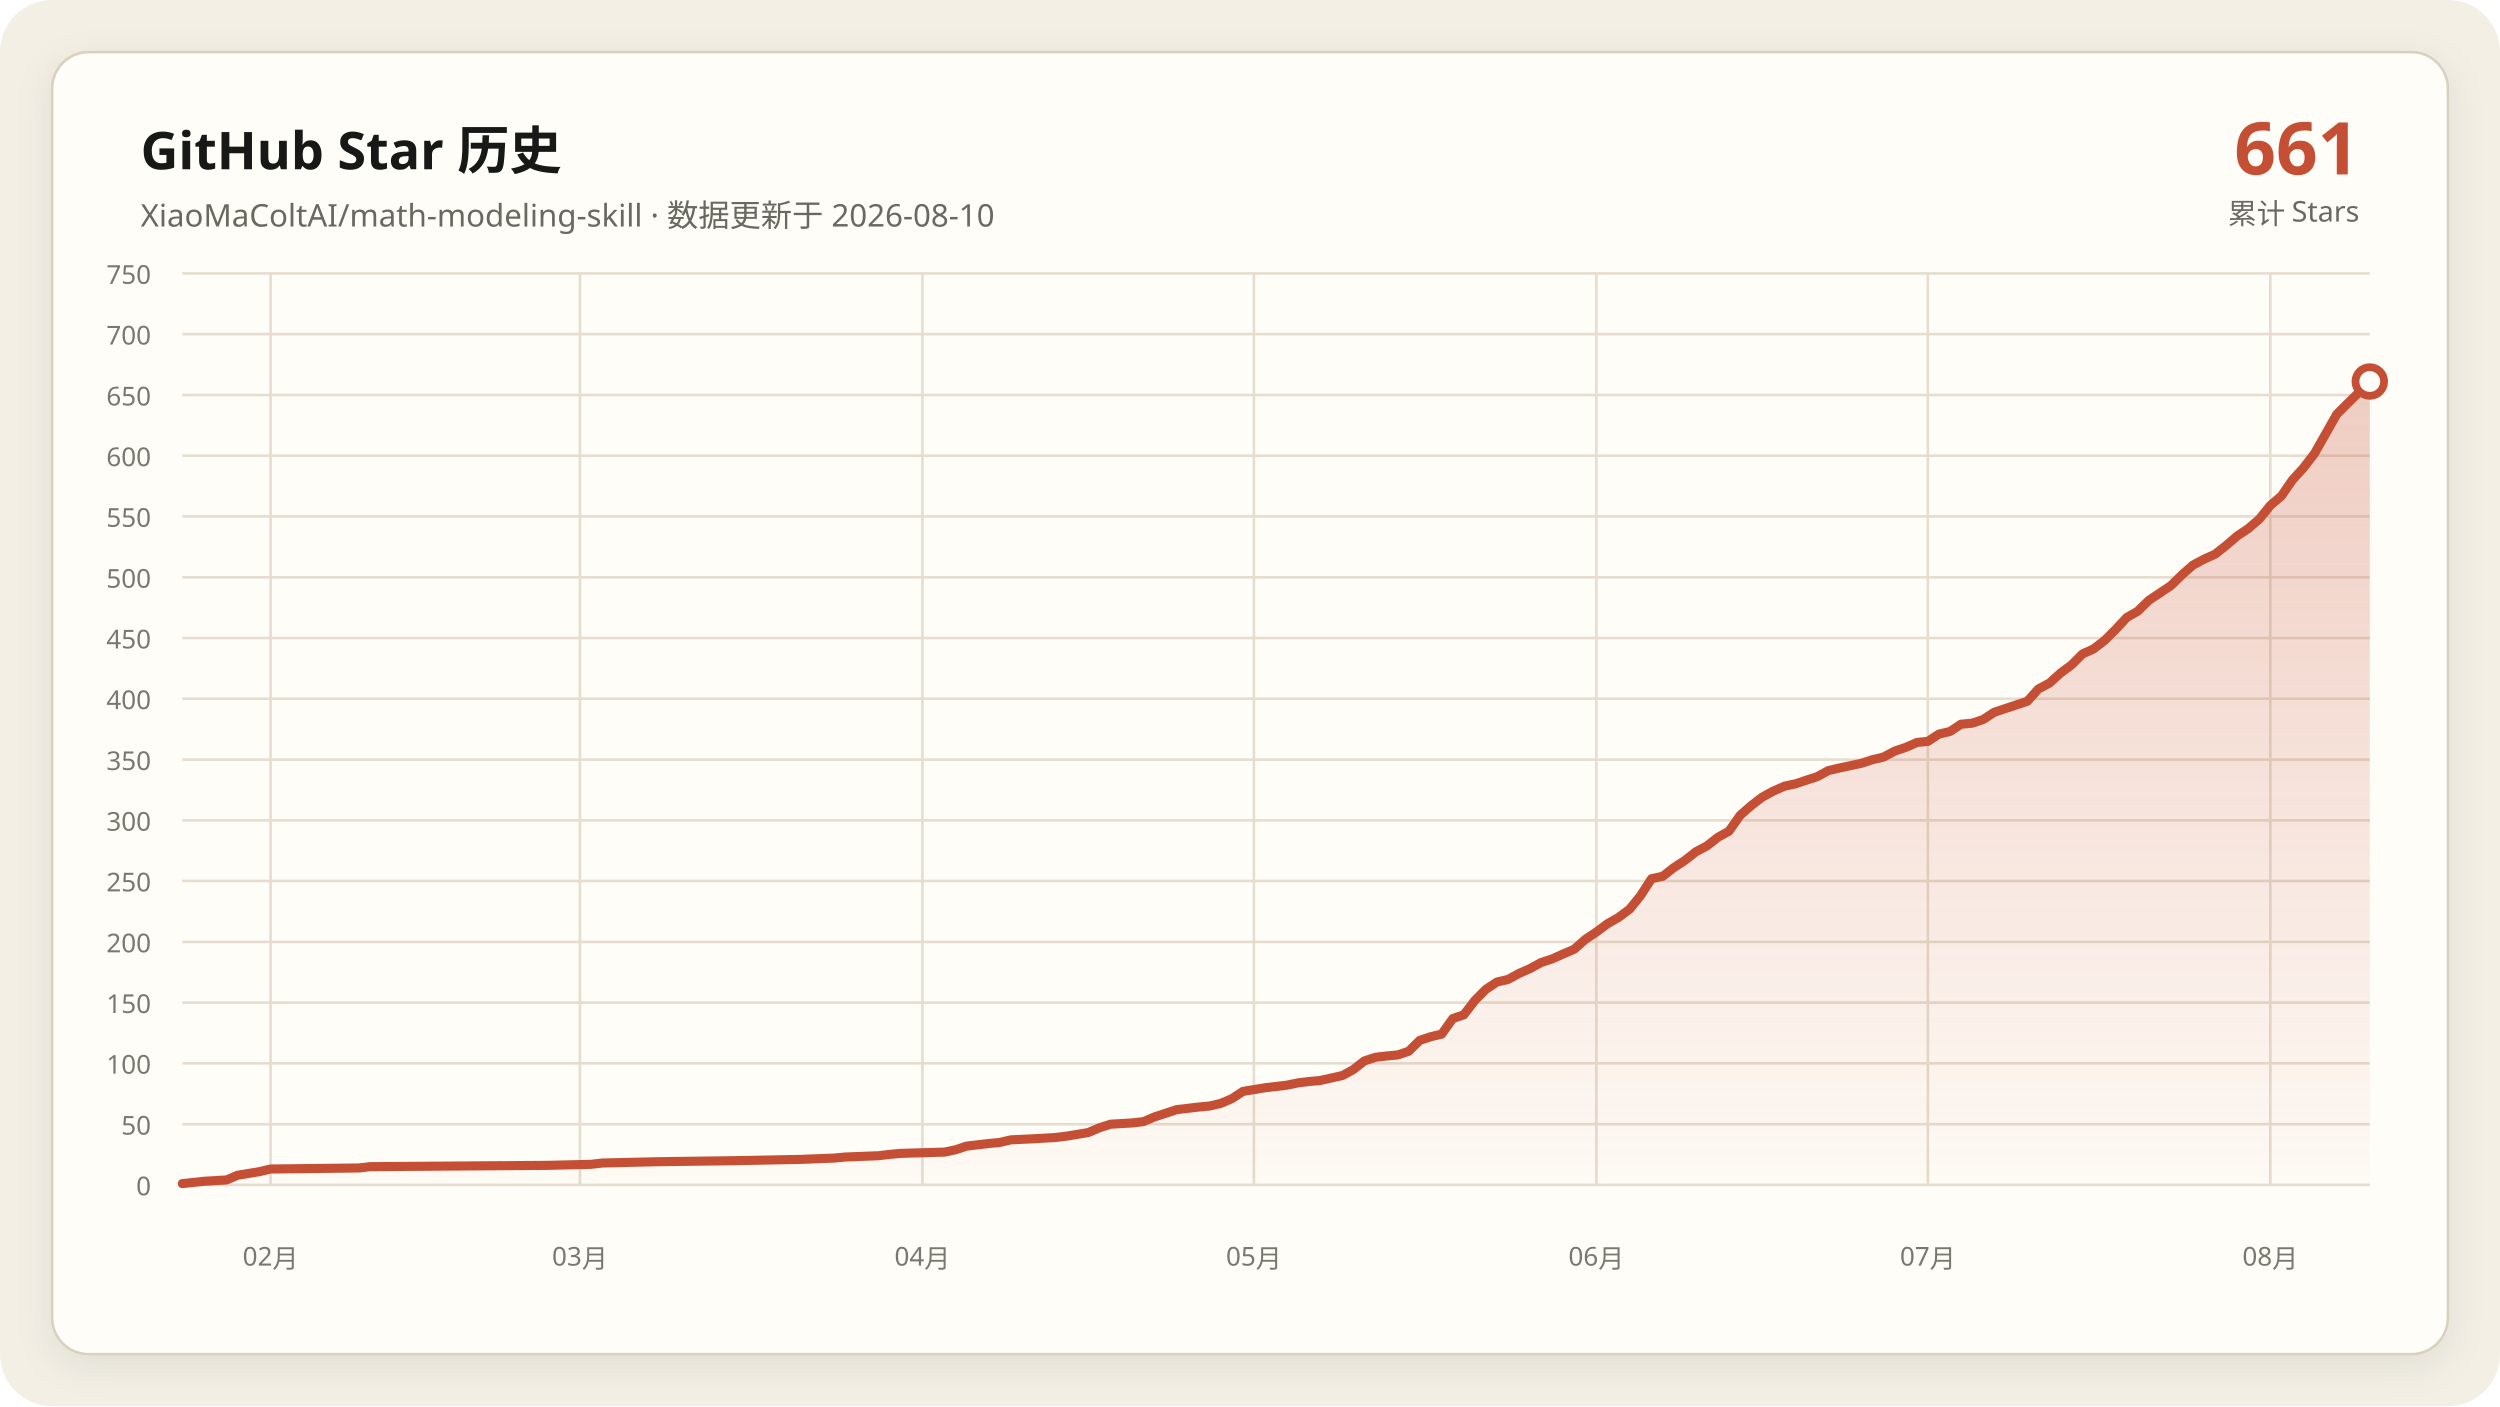
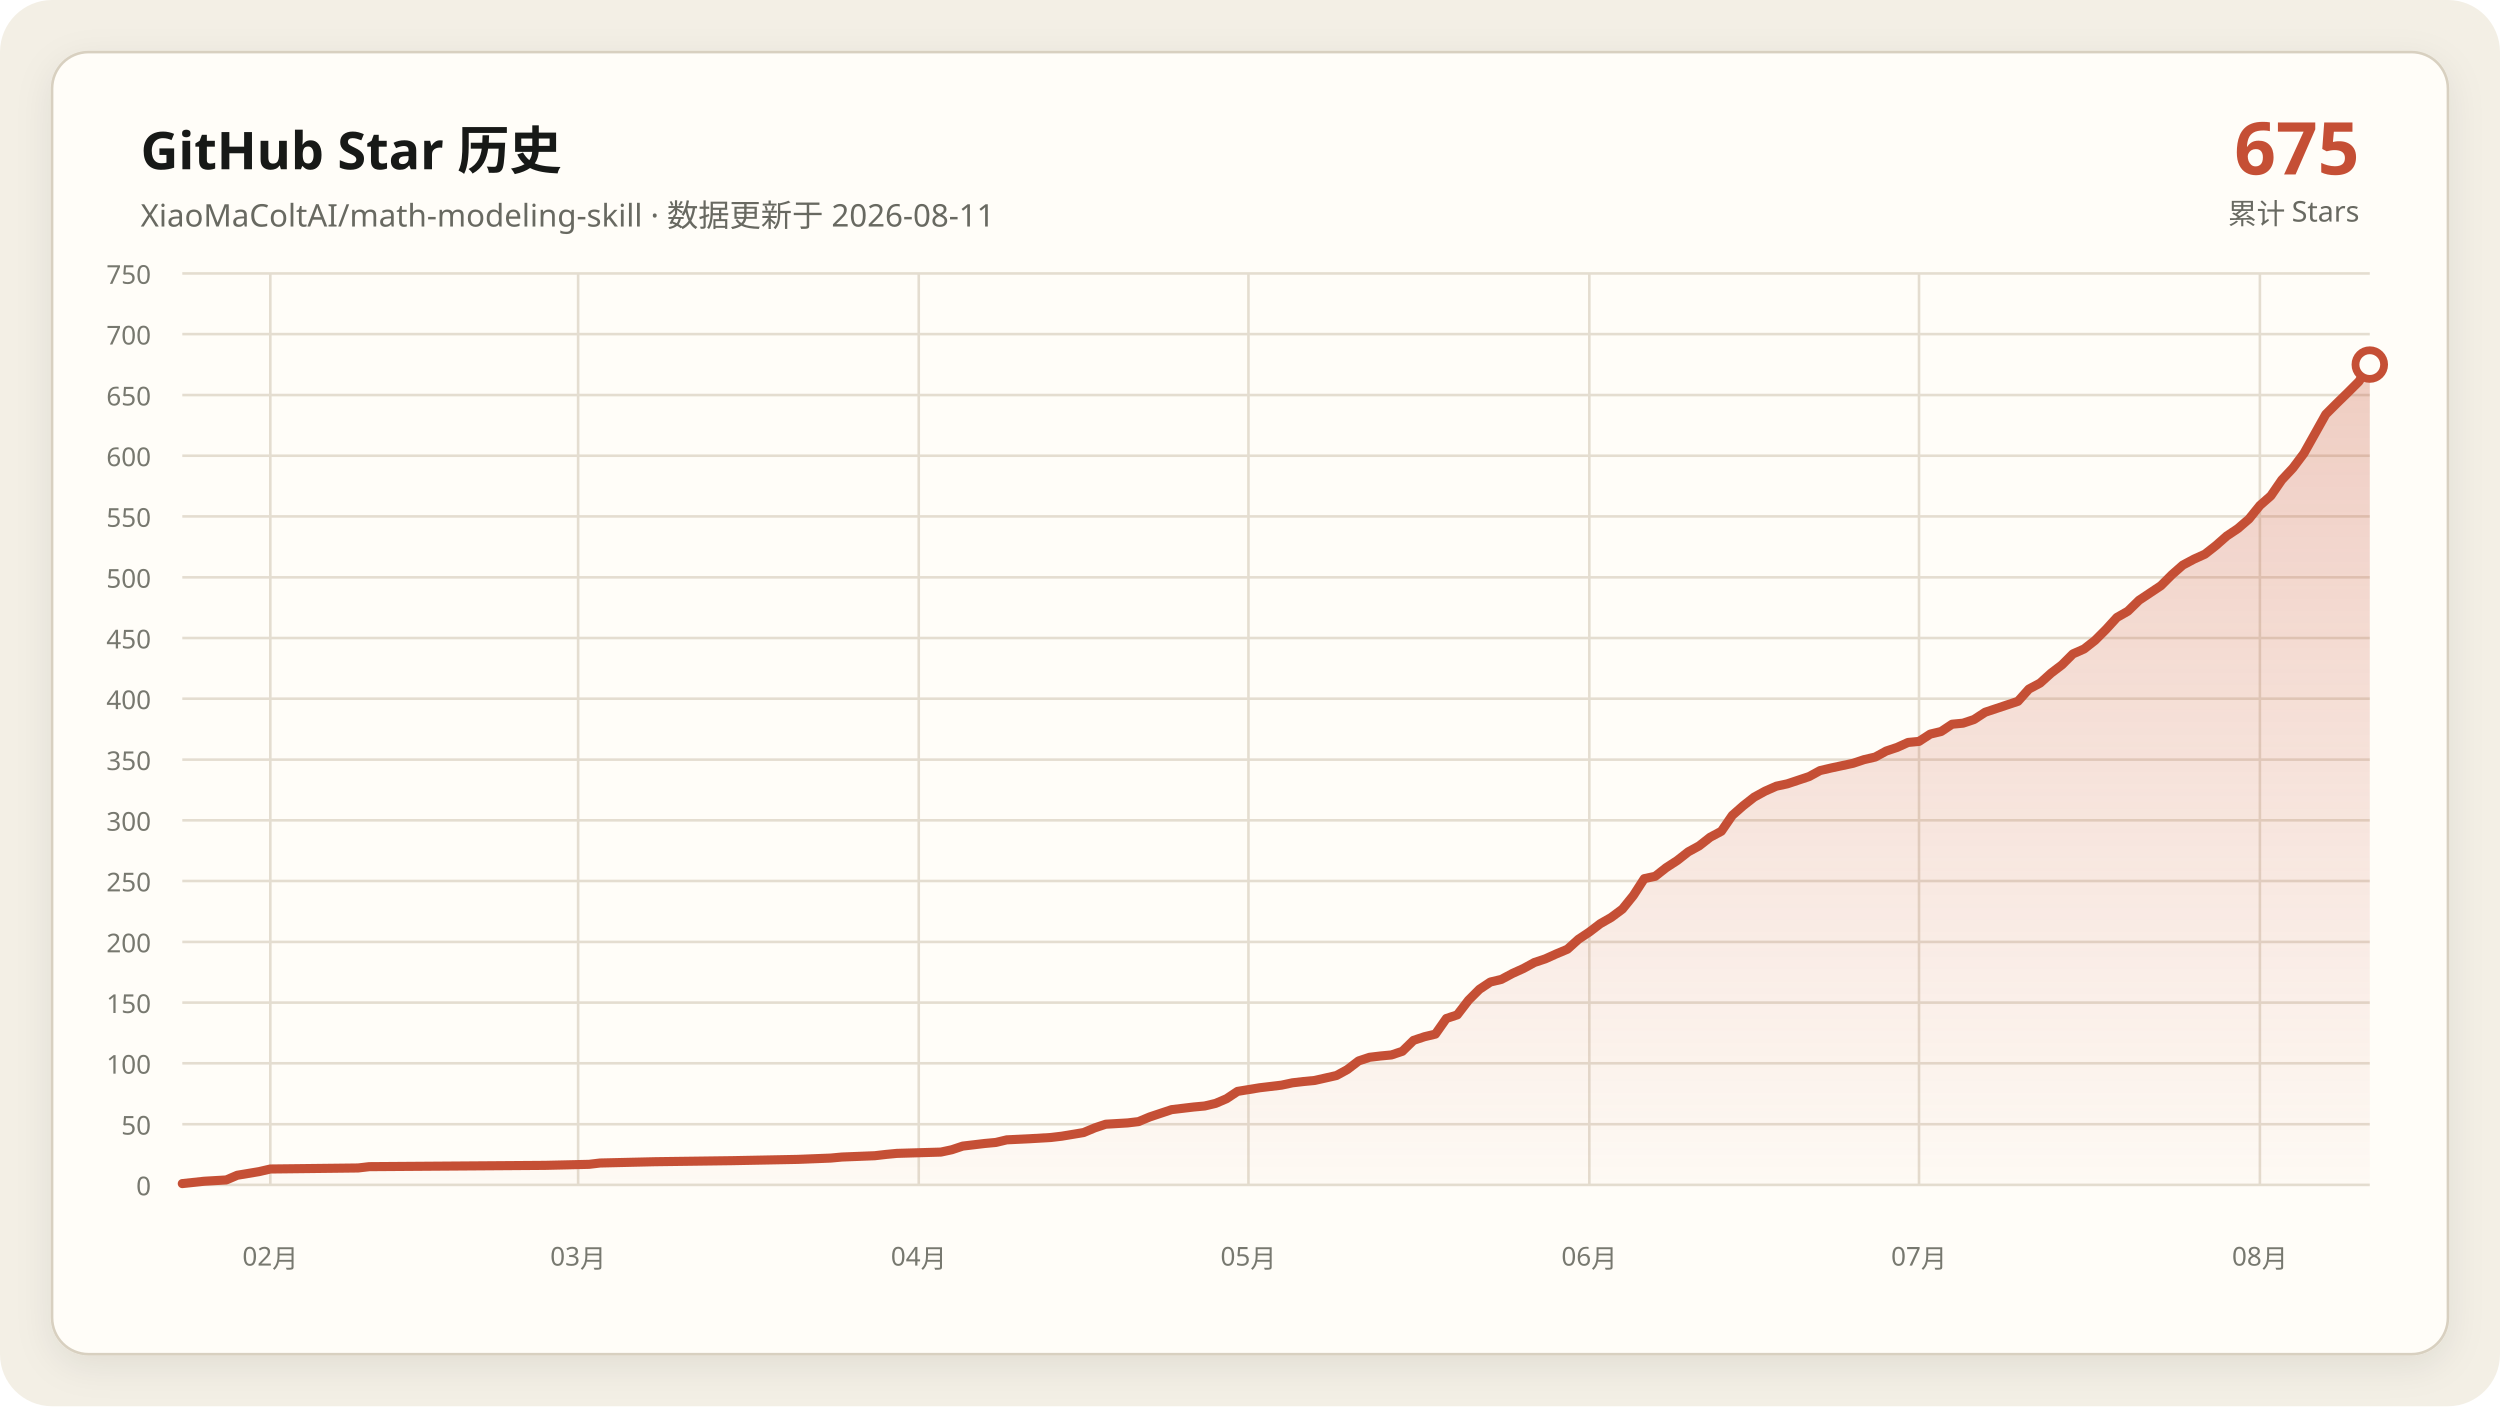
<svg xmlns="http://www.w3.org/2000/svg" data-y-max="750" viewBox="0 0 960 540" role="img" aria-labelledby="title desc">
  <defs>
    <linearGradient id="area" x1="0" y1="0" x2="0" y2="1">
      <stop offset="0" stop-color="#c54f35" stop-opacity=".28" />
      <stop offset="1" stop-color="#c54f35" stop-opacity=".02" />
    </linearGradient>
    <filter id="shadow" x="-10%" y="-10%" width="120%" height="120%">
      <feDropShadow dx="0" dy="4" stdDeviation="7" flood-color="#171917" flood-opacity=".08" />
    </filter>
  </defs>
  <rect width="960" height="540" rx="20" fill="#f3efe5" />
  <rect x="20" y="20" width="920" height="500" rx="14" fill="#fffdf8" stroke="#d8d0c0" filter="url(#shadow)" />
  <g font-family="Segoe UI, Microsoft YaHei, sans-serif">
    <text x="54" y="65" fill="#171917" font-size="20" font-weight="700">GitHub Star 历史</text>
-     <text x="54" y="87" fill="#686961" font-size="12">XiaoMaColtAI/math-modeling-skill · 数据更新于 2026-08-10</text>
-     <text x="906" y="67" fill="#c54f35" font-size="28" font-weight="750" text-anchor="end">661</text>
+     <text x="54" y="87" fill="#686961" font-size="12">XiaoMaColtAI/math-modeling-skill · 数据更新于 2026-08-11</text>
+     <text x="906" y="67" fill="#c54f35" font-size="28" font-weight="750" text-anchor="end">675</text>
    <text x="906" y="86" fill="#686961" font-size="11" text-anchor="end">累计 Stars</text>
    <g fill="#77786f" font-size="10">
      <path d="M70 455.0H910" fill="none" stroke="#e4ddd0" stroke-width="1" />
      <text data-y-tick="true" x="58" y="459.0" text-anchor="end">0</text>
      <path d="M70 431.7H910" fill="none" stroke="#e4ddd0" stroke-width="1" />
      <text data-y-tick="true" x="58" y="435.7" text-anchor="end">50</text>
      <path d="M70 408.3H910" fill="none" stroke="#e4ddd0" stroke-width="1" />
      <text data-y-tick="true" x="58" y="412.3" text-anchor="end">100</text>
      <path d="M70 385.0H910" fill="none" stroke="#e4ddd0" stroke-width="1" />
      <text data-y-tick="true" x="58" y="389.0" text-anchor="end">150</text>
      <path d="M70 361.7H910" fill="none" stroke="#e4ddd0" stroke-width="1" />
      <text data-y-tick="true" x="58" y="365.7" text-anchor="end">200</text>
      <path d="M70 338.3H910" fill="none" stroke="#e4ddd0" stroke-width="1" />
      <text data-y-tick="true" x="58" y="342.3" text-anchor="end">250</text>
      <path d="M70 315.0H910" fill="none" stroke="#e4ddd0" stroke-width="1" />
      <text data-y-tick="true" x="58" y="319.0" text-anchor="end">300</text>
      <path d="M70 291.7H910" fill="none" stroke="#e4ddd0" stroke-width="1" />
      <text data-y-tick="true" x="58" y="295.7" text-anchor="end">350</text>
      <path d="M70 268.3H910" fill="none" stroke="#e4ddd0" stroke-width="1" />
      <text data-y-tick="true" x="58" y="272.3" text-anchor="end">400</text>
      <path d="M70 245.0H910" fill="none" stroke="#e4ddd0" stroke-width="1" />
      <text data-y-tick="true" x="58" y="249.0" text-anchor="end">450</text>
      <path d="M70 221.7H910" fill="none" stroke="#e4ddd0" stroke-width="1" />
      <text data-y-tick="true" x="58" y="225.7" text-anchor="end">500</text>
      <path d="M70 198.3H910" fill="none" stroke="#e4ddd0" stroke-width="1" />
      <text data-y-tick="true" x="58" y="202.3" text-anchor="end">550</text>
      <path d="M70 175.0H910" fill="none" stroke="#e4ddd0" stroke-width="1" />
      <text data-y-tick="true" x="58" y="179.0" text-anchor="end">600</text>
      <path d="M70 151.7H910" fill="none" stroke="#e4ddd0" stroke-width="1" />
      <text data-y-tick="true" x="58" y="155.7" text-anchor="end">650</text>
      <path d="M70 128.3H910" fill="none" stroke="#e4ddd0" stroke-width="1" />
      <text data-y-tick="true" x="58" y="132.3" text-anchor="end">700</text>
      <path d="M70 105.0H910" fill="none" stroke="#e4ddd0" stroke-width="1" />
      <text data-y-tick="true" x="58" y="109.0" text-anchor="end">750</text>
-       <path d="M103.9 105V455" fill="none" stroke="#e4ddd0" stroke-width="1" />
-       <text x="103.9" y="486" text-anchor="middle">02月</text>
-       <path d="M222.7 105V455" fill="none" stroke="#e4ddd0" stroke-width="1" />
-       <text x="222.7" y="486" text-anchor="middle">03月</text>
-       <path d="M354.2 105V455" fill="none" stroke="#e4ddd0" stroke-width="1" />
-       <text x="354.2" y="486" text-anchor="middle">04月</text>
-       <path d="M481.5 105V455" fill="none" stroke="#e4ddd0" stroke-width="1" />
-       <text x="481.5" y="486" text-anchor="middle">05月</text>
-       <path d="M613.0 105V455" fill="none" stroke="#e4ddd0" stroke-width="1" />
-       <text x="613.0" y="486" text-anchor="middle">06月</text>
-       <path d="M740.3 105V455" fill="none" stroke="#e4ddd0" stroke-width="1" />
-       <text x="740.3" y="486" text-anchor="middle">07月</text>
-       <path d="M871.8 105V455" fill="none" stroke="#e4ddd0" stroke-width="1" />
-       <text x="871.8" y="486" text-anchor="middle">08月</text>
+       <path d="M103.8 105V455" fill="none" stroke="#e4ddd0" stroke-width="1" />
+       <text x="103.8" y="486" text-anchor="middle">02月</text>
+       <path d="M222.0 105V455" fill="none" stroke="#e4ddd0" stroke-width="1" />
+       <text x="222.0" y="486" text-anchor="middle">03月</text>
+       <path d="M352.8 105V455" fill="none" stroke="#e4ddd0" stroke-width="1" />
+       <text x="352.8" y="486" text-anchor="middle">04月</text>
+       <path d="M479.4 105V455" fill="none" stroke="#e4ddd0" stroke-width="1" />
+       <text x="479.4" y="486" text-anchor="middle">05月</text>
+       <path d="M610.3 105V455" fill="none" stroke="#e4ddd0" stroke-width="1" />
+       <text x="610.3" y="486" text-anchor="middle">06月</text>
+       <path d="M736.9 105V455" fill="none" stroke="#e4ddd0" stroke-width="1" />
+       <text x="736.9" y="486" text-anchor="middle">07月</text>
+       <path d="M867.8 105V455" fill="none" stroke="#e4ddd0" stroke-width="1" />
+       <text x="867.8" y="486" text-anchor="middle">08月</text>
    </g>
-     <polygon fill="url(#area)" points="70.0,455 70.0,454.5 78.5,453.6 87.0,453.1 91.2,451.3 99.7,449.9 103.9,448.9 137.9,448.5 142.1,448.0 210.0,447.5 227.0,447.1 231.2,446.6 252.4,446.1 282.1,445.7 307.6,445.2 320.3,444.7 324.5,444.3 337.3,443.8 341.5,443.3 345.8,442.9 362.7,442.4 367.0,441.5 371.2,440.1 375.5,439.6 379.7,439.1 383.9,438.7 388.2,437.7 396.7,437.3 405.2,436.8 409.4,436.3 417.9,434.9 422.1,433.1 426.4,431.7 434.8,431.2 439.1,430.7 443.3,428.9 447.6,427.5 451.8,426.1 456.1,425.6 460.3,425.1 464.5,424.7 468.8,423.7 473.0,421.9 477.3,419.1 485.8,417.7 494.2,416.7 498.5,415.8 502.7,415.3 507.0,414.9 515.5,413.0 519.7,410.7 523.9,407.4 528.2,406.0 532.4,405.5 536.7,405.1 540.9,403.7 545.2,399.5 549.4,398.1 553.6,397.1 557.9,391.1 562.1,389.7 566.4,384.1 570.6,379.9 574.8,377.1 579.1,376.1 583.3,373.8 587.6,371.9 591.8,369.6 596.1,368.2 600.3,366.3 604.5,364.5 608.8,360.7 613.0,357.9 617.3,354.7 621.5,352.3 625.8,349.1 630.0,343.9 634.2,337.4 638.5,336.5 642.7,333.2 647.0,330.4 651.2,327.1 655.5,324.8 659.7,321.5 663.9,319.2 668.2,313.1 672.4,309.4 676.7,306.1 680.9,303.8 685.2,301.9 689.4,301.0 693.6,299.6 697.9,298.2 702.1,295.9 706.4,294.9 710.6,294.0 714.8,293.1 719.1,291.7 723.3,290.7 727.6,288.4 731.8,287.0 736.1,285.1 740.3,284.7 744.5,281.9 748.8,280.9 753.0,278.1 757.3,277.7 761.5,276.3 765.8,273.5 770.0,272.1 774.2,270.7 778.5,269.3 782.7,264.6 787.0,262.3 791.2,258.5 795.5,255.3 799.7,251.1 803.9,249.2 808.2,245.9 812.4,241.7 816.7,237.1 820.9,234.7 825.2,230.5 829.4,227.7 833.6,224.9 837.9,220.7 842.1,217.0 846.4,214.7 850.6,212.8 854.8,209.5 859.1,205.8 863.3,203.0 867.6,199.3 871.8,194.1 876.1,190.4 880.3,184.3 884.5,179.7 888.8,174.1 897.3,159.1 901.5,154.9 905.8,150.7 910.0,146.5 910.0,455" />
-     <polyline fill="none" stroke="#c54f35" stroke-width="3.5" stroke-linecap="round" stroke-linejoin="round" points="70.0,454.5 78.5,453.6 87.0,453.1 91.2,451.3 99.7,449.9 103.9,448.9 137.9,448.5 142.1,448.0 210.0,447.5 227.0,447.1 231.2,446.6 252.4,446.1 282.1,445.7 307.6,445.2 320.3,444.7 324.5,444.3 337.3,443.8 341.5,443.3 345.8,442.9 362.7,442.4 367.0,441.5 371.2,440.1 375.5,439.6 379.7,439.1 383.9,438.7 388.2,437.7 396.7,437.3 405.2,436.8 409.4,436.3 417.9,434.9 422.1,433.1 426.4,431.7 434.8,431.2 439.1,430.7 443.3,428.9 447.6,427.5 451.8,426.1 456.1,425.6 460.3,425.1 464.5,424.7 468.8,423.7 473.0,421.9 477.3,419.1 485.8,417.7 494.2,416.7 498.5,415.8 502.7,415.3 507.0,414.9 515.5,413.0 519.7,410.7 523.9,407.4 528.2,406.0 532.4,405.5 536.7,405.1 540.9,403.7 545.2,399.5 549.4,398.1 553.6,397.1 557.9,391.1 562.1,389.7 566.4,384.1 570.6,379.9 574.8,377.1 579.1,376.1 583.3,373.8 587.6,371.9 591.8,369.6 596.1,368.2 600.3,366.3 604.5,364.5 608.8,360.7 613.0,357.9 617.3,354.7 621.5,352.3 625.8,349.1 630.0,343.9 634.2,337.4 638.5,336.5 642.7,333.2 647.0,330.4 651.2,327.1 655.5,324.8 659.7,321.5 663.9,319.2 668.2,313.1 672.4,309.4 676.7,306.1 680.9,303.8 685.2,301.9 689.4,301.0 693.6,299.6 697.9,298.2 702.1,295.9 706.4,294.9 710.6,294.0 714.8,293.1 719.1,291.7 723.3,290.7 727.6,288.4 731.8,287.0 736.1,285.1 740.3,284.7 744.5,281.9 748.8,280.9 753.0,278.1 757.3,277.7 761.5,276.3 765.8,273.5 770.0,272.1 774.2,270.7 778.5,269.3 782.7,264.6 787.0,262.3 791.2,258.5 795.5,255.3 799.7,251.1 803.9,249.2 808.2,245.9 812.4,241.7 816.7,237.1 820.9,234.7 825.2,230.5 829.4,227.7 833.6,224.9 837.9,220.7 842.1,217.0 846.4,214.7 850.6,212.8 854.8,209.5 859.1,205.8 863.3,203.0 867.6,199.3 871.8,194.1 876.1,190.4 880.3,184.3 884.5,179.7 888.8,174.1 897.3,159.1 901.5,154.9 905.8,150.7 910.0,146.5" />
-     <circle cx="910.0" cy="146.5" r="5.5" fill="#fffdf8" stroke="#c54f35" stroke-width="3" />
+     <polygon fill="url(#area)" points="70.0,455 70.0,454.5 78.4,453.6 86.9,453.1 91.1,451.3 99.5,449.9 103.8,448.9 137.5,448.5 141.8,448.0 209.3,447.5 226.2,447.1 230.4,446.6 251.5,446.1 281.1,445.7 306.4,445.2 319.0,444.7 323.3,444.3 335.9,443.8 340.2,443.3 344.4,442.9 361.3,442.4 365.5,441.5 369.7,440.1 373.9,439.6 378.1,439.1 382.4,438.7 386.6,437.7 395.0,437.3 403.5,436.8 407.7,436.3 416.1,434.9 420.4,433.1 424.6,431.7 433.0,431.2 437.2,430.7 441.5,428.9 445.7,427.5 449.9,426.1 454.1,425.6 458.3,425.1 462.6,424.7 466.8,423.7 471.0,421.9 475.2,419.1 483.7,417.7 492.1,416.7 496.3,415.8 500.6,415.3 504.8,414.9 513.2,413.0 517.4,410.7 521.7,407.4 525.9,406.0 530.1,405.5 534.3,405.1 538.5,403.7 542.8,399.5 547.0,398.1 551.2,397.1 555.4,391.1 559.6,389.7 563.9,384.1 568.1,379.9 572.3,377.1 576.5,376.1 580.8,373.8 585.0,371.9 589.2,369.6 593.4,368.2 597.6,366.3 601.9,364.5 606.1,360.7 610.3,357.9 614.5,354.7 618.7,352.3 623.0,349.1 627.2,343.9 631.4,337.4 635.6,336.5 639.8,333.2 644.1,330.4 648.3,327.1 652.5,324.8 656.7,321.5 661.0,319.2 665.2,313.1 669.4,309.4 673.6,306.1 677.8,303.8 682.1,301.9 686.3,301.0 690.5,299.6 694.7,298.2 698.9,295.9 703.2,294.9 707.4,294.0 711.6,293.1 715.8,291.7 720.1,290.7 724.3,288.4 728.5,287.0 732.7,285.1 736.9,284.7 741.2,281.9 745.4,280.9 749.6,278.1 753.8,277.7 758.0,276.3 762.3,273.5 766.5,272.1 770.7,270.7 774.9,269.3 779.1,264.6 783.4,262.3 787.6,258.5 791.8,255.3 796.0,251.1 800.3,249.2 804.5,245.9 808.7,241.7 812.9,237.1 817.1,234.7 821.4,230.5 825.6,227.7 829.8,224.9 834.0,220.7 838.2,217.0 842.5,214.7 846.7,212.8 850.9,209.5 855.1,205.8 859.3,203.0 863.6,199.3 867.8,194.1 872.0,190.4 876.2,184.3 880.5,179.7 884.7,174.1 893.1,159.1 897.3,154.9 901.6,150.7 905.8,146.5 910.0,140.0 910.0,455" />
+     <polyline fill="none" stroke="#c54f35" stroke-width="3.5" stroke-linecap="round" stroke-linejoin="round" points="70.0,454.5 78.4,453.6 86.9,453.1 91.1,451.3 99.5,449.9 103.8,448.9 137.5,448.5 141.8,448.0 209.3,447.5 226.2,447.1 230.4,446.6 251.5,446.1 281.1,445.7 306.4,445.2 319.0,444.7 323.3,444.3 335.9,443.8 340.2,443.3 344.4,442.9 361.3,442.4 365.5,441.5 369.7,440.1 373.9,439.6 378.1,439.1 382.4,438.7 386.6,437.7 395.0,437.3 403.5,436.8 407.7,436.3 416.1,434.9 420.4,433.1 424.6,431.7 433.0,431.2 437.2,430.7 441.5,428.9 445.7,427.5 449.9,426.1 454.1,425.6 458.3,425.1 462.6,424.7 466.8,423.7 471.0,421.9 475.2,419.1 483.7,417.7 492.1,416.7 496.3,415.8 500.6,415.3 504.8,414.9 513.2,413.0 517.4,410.7 521.7,407.4 525.9,406.0 530.1,405.5 534.3,405.1 538.5,403.7 542.8,399.5 547.0,398.1 551.2,397.1 555.4,391.1 559.6,389.7 563.9,384.1 568.1,379.9 572.3,377.1 576.5,376.1 580.8,373.8 585.0,371.9 589.2,369.6 593.4,368.2 597.6,366.3 601.9,364.5 606.1,360.7 610.3,357.9 614.5,354.7 618.7,352.3 623.0,349.1 627.2,343.9 631.4,337.4 635.6,336.5 639.8,333.2 644.1,330.4 648.3,327.1 652.5,324.8 656.7,321.5 661.0,319.2 665.2,313.1 669.4,309.4 673.6,306.1 677.8,303.8 682.1,301.9 686.3,301.0 690.5,299.6 694.7,298.2 698.9,295.9 703.2,294.9 707.4,294.0 711.6,293.1 715.8,291.7 720.1,290.7 724.3,288.4 728.5,287.0 732.7,285.1 736.9,284.7 741.2,281.9 745.4,280.9 749.6,278.1 753.8,277.7 758.0,276.3 762.3,273.5 766.5,272.1 770.7,270.7 774.9,269.3 779.1,264.6 783.4,262.3 787.6,258.5 791.8,255.3 796.0,251.1 800.3,249.2 804.5,245.9 808.7,241.7 812.9,237.1 817.1,234.7 821.4,230.5 825.6,227.7 829.8,224.9 834.0,220.7 838.2,217.0 842.5,214.7 846.7,212.8 850.9,209.5 855.1,205.8 859.3,203.0 863.6,199.3 867.8,194.1 872.0,190.4 876.2,184.3 880.5,179.7 884.7,174.1 893.1,159.1 897.3,154.9 901.6,150.7 905.8,146.5 910.0,140.0" />
+     <circle cx="910.0" cy="140.0" r="5.5" fill="#fffdf8" stroke="#c54f35" stroke-width="3" />
  </g>
</svg>
